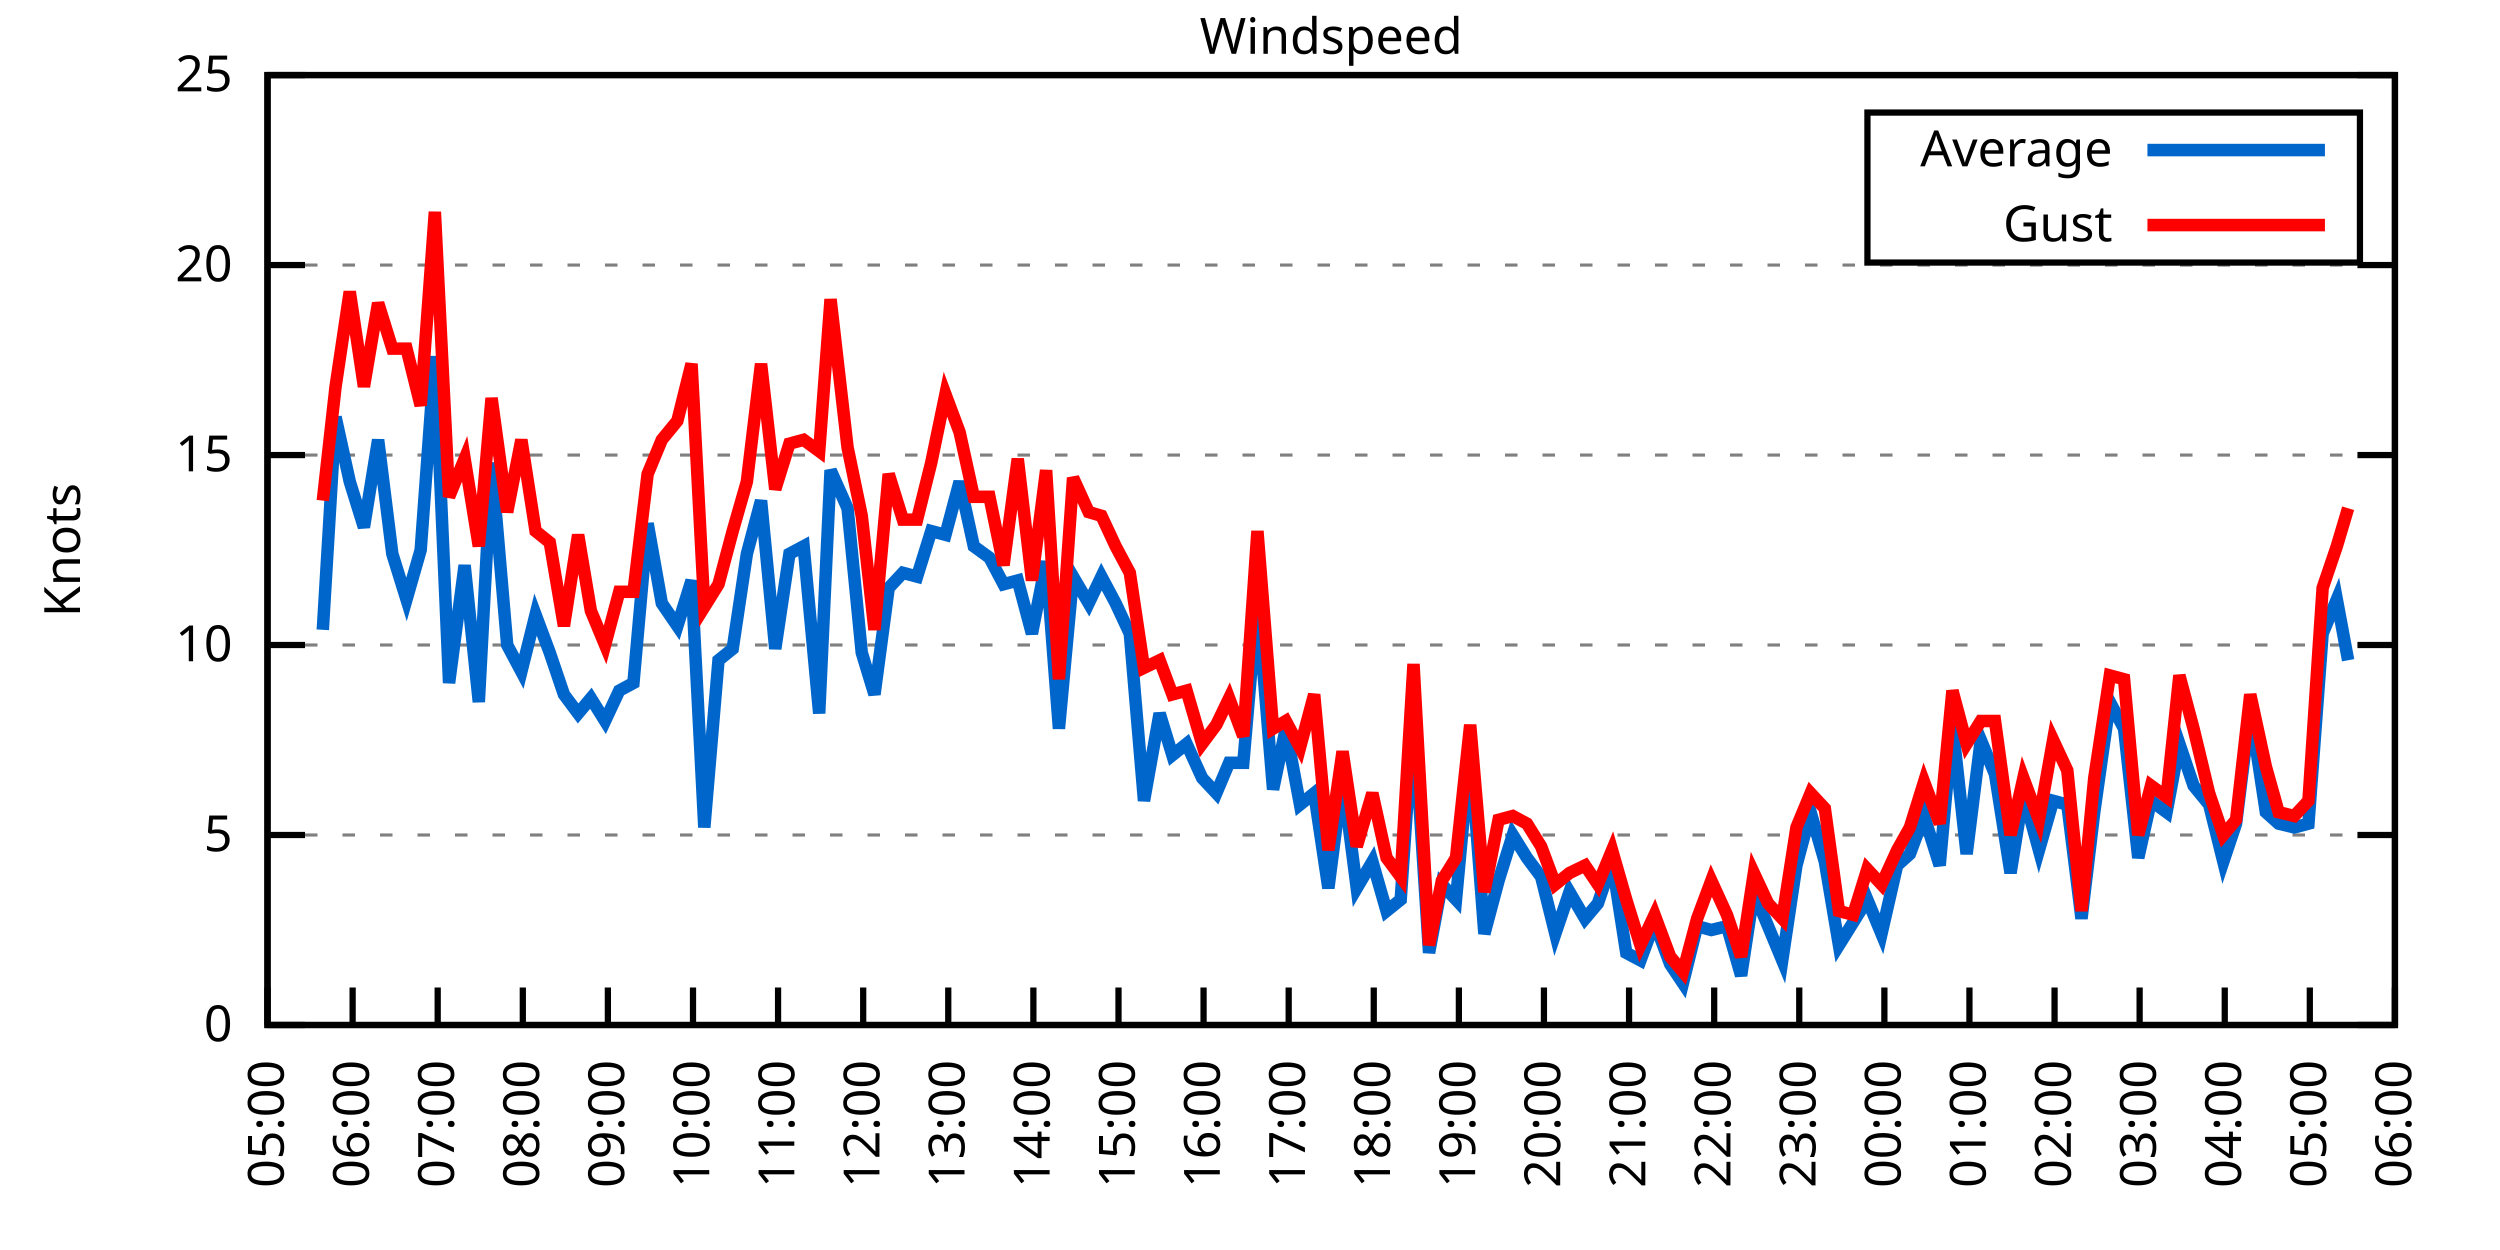
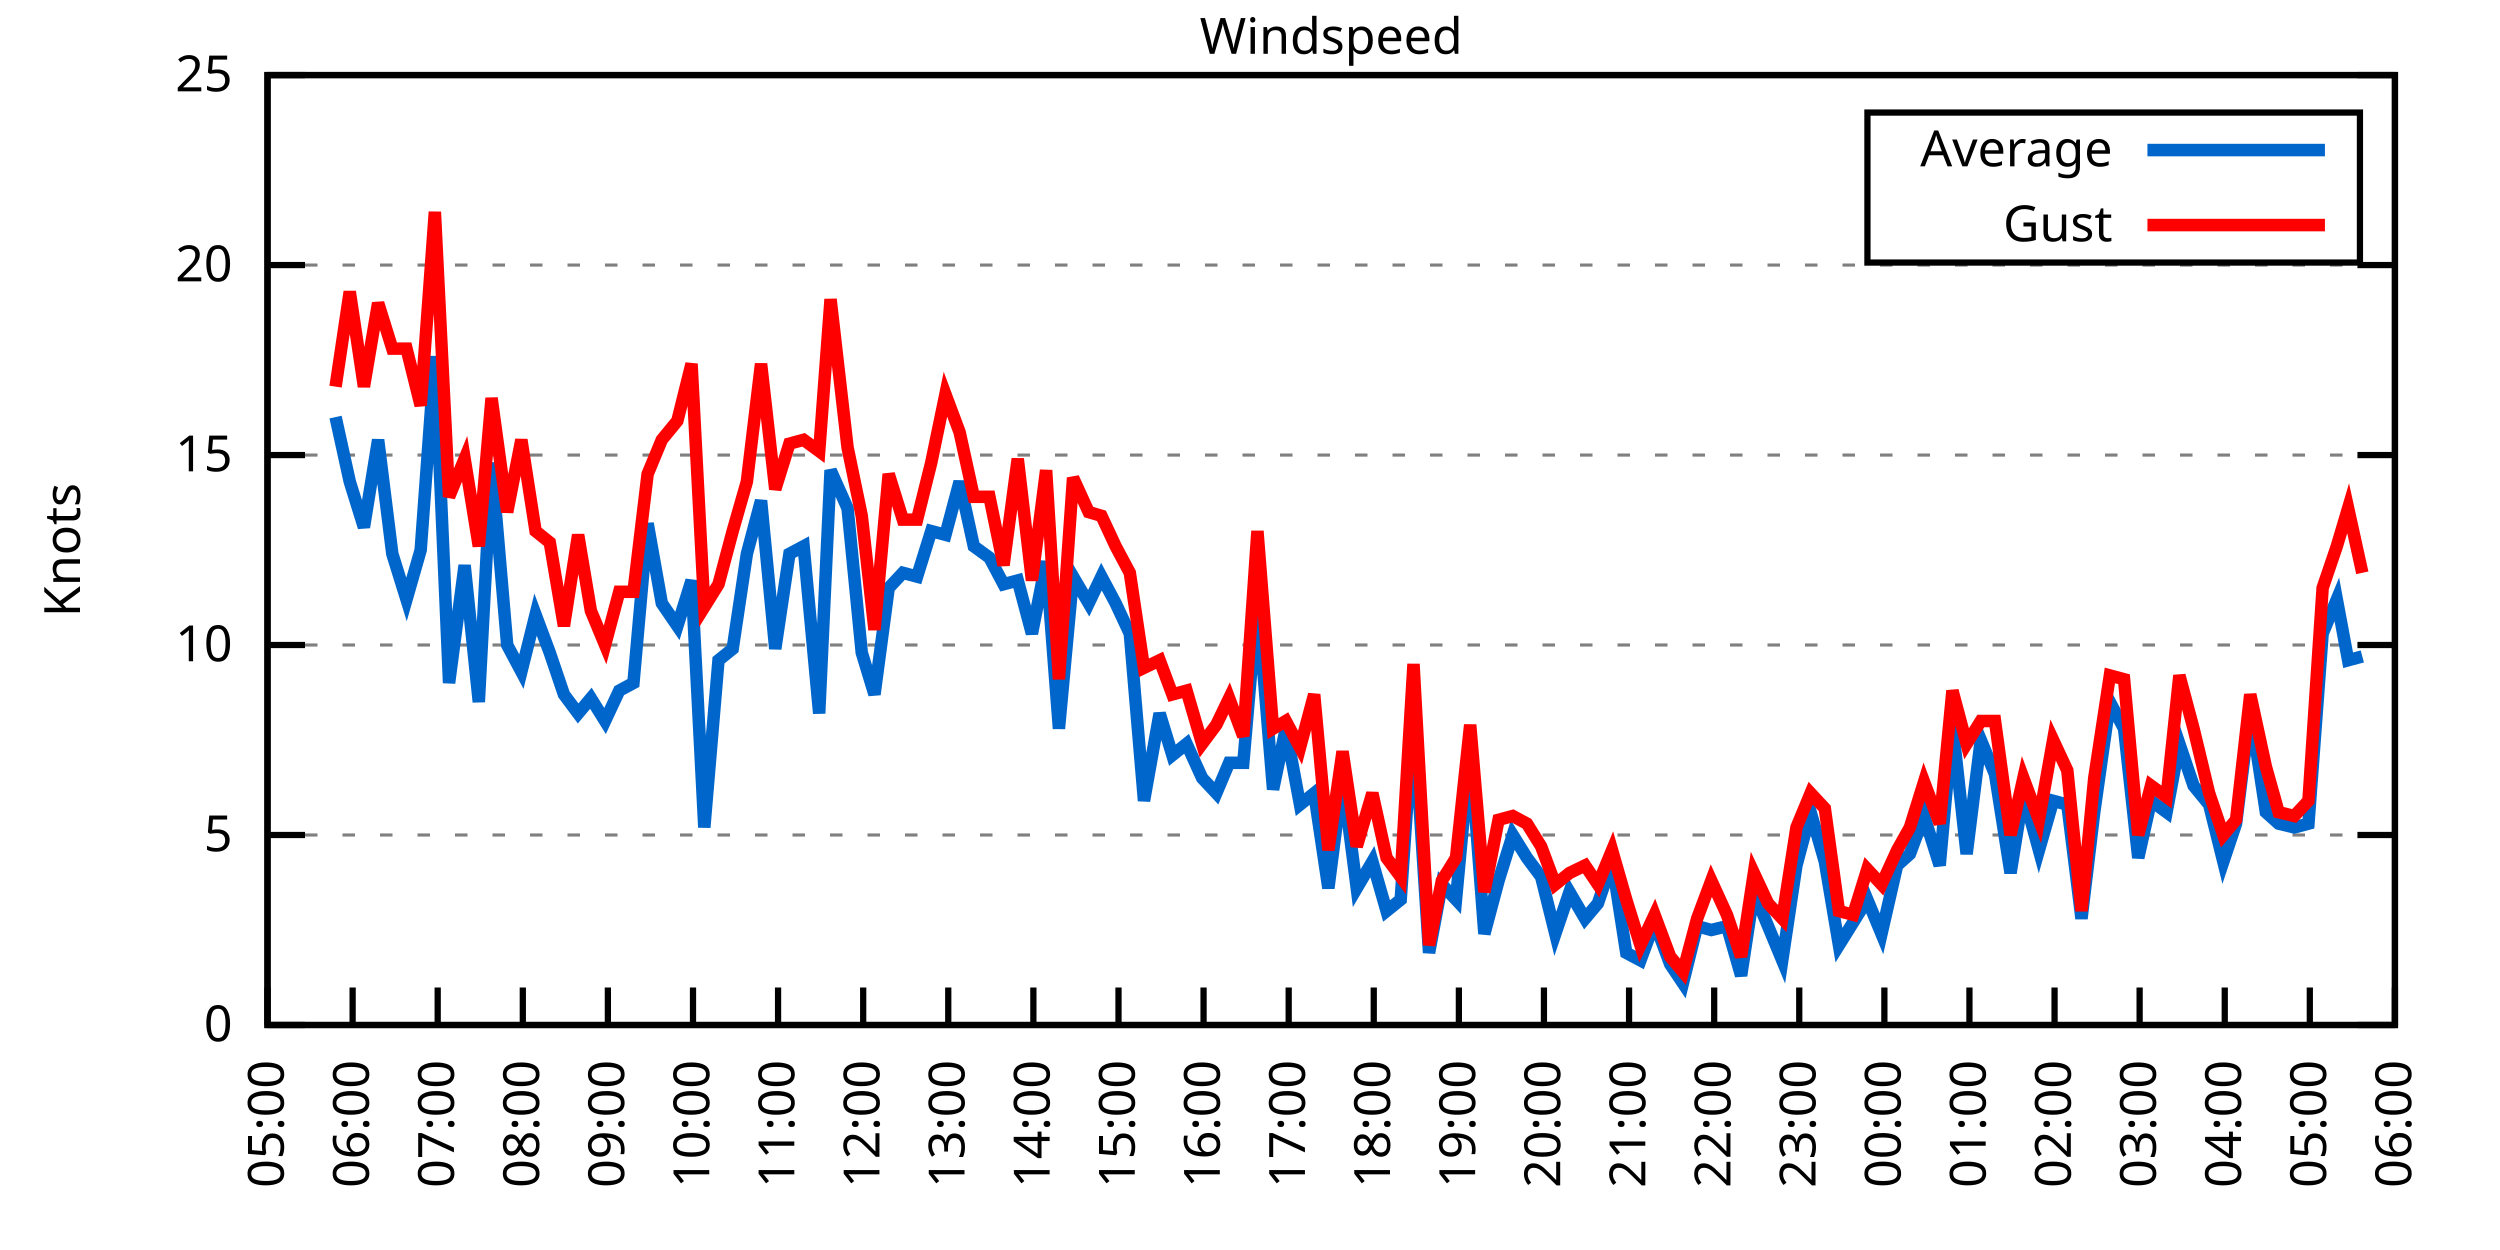
<svg xmlns="http://www.w3.org/2000/svg" xmlns:xlink="http://www.w3.org/1999/xlink" width="400" height="200" viewBox="0 0 400 200">
  <g id="gnuplot_canvas">
    <rect x="0" y="0" width="400" height="200" fill="none" />
    <defs>
      <circle id="gpDot" r="0.5" stroke-width="0.5" stroke="currentColor" />
      <path id="gpPt0" stroke-width="0.333" stroke="currentColor" d="M-1,0 h2 M0,-1 v2" />
      <path id="gpPt1" stroke-width="0.333" stroke="currentColor" d="M-1,-1 L1,1 M1,-1 L-1,1" />
      <path id="gpPt2" stroke-width="0.333" stroke="currentColor" d="M-1,0 L1,0 M0,-1 L0,1 M-1,-1 L1,1 M-1,1 L1,-1" />
      <rect id="gpPt3" stroke-width="0.333" stroke="currentColor" x="-1" y="-1" width="2" height="2" />
      <rect id="gpPt4" stroke-width="0.333" stroke="currentColor" fill="currentColor" x="-1" y="-1" width="2" height="2" />
      <circle id="gpPt5" stroke-width="0.333" stroke="currentColor" cx="0" cy="0" r="1" />
      <use xlink:href="#gpPt5" id="gpPt6" fill="currentColor" stroke="none" />
      <path id="gpPt7" stroke-width="0.333" stroke="currentColor" d="M0,-1.33 L-1.33,0.67 L1.33,0.67 z" />
      <use xlink:href="#gpPt7" id="gpPt8" fill="currentColor" stroke="none" />
      <use xlink:href="#gpPt7" id="gpPt9" stroke="currentColor" transform="rotate(180)" />
      <use xlink:href="#gpPt9" id="gpPt10" fill="currentColor" stroke="none" />
      <use xlink:href="#gpPt3" id="gpPt11" stroke="currentColor" transform="rotate(45)" />
      <use xlink:href="#gpPt11" id="gpPt12" fill="currentColor" stroke="none" />
      <path id="gpPt13" stroke-width="0.333" stroke="currentColor" d="M0,1.330 L1.265,0.411 L0.782,-1.067 L-0.782,-1.076 L-1.265,0.411 z" />
      <use xlink:href="#gpPt13" id="gpPt14" fill="currentColor" stroke="none" />
      <filter id="textbox" filterUnits="objectBoundingBox" x="0" y="0" height="1" width="1">
        <feFlood flood-color="white" flood-opacity="1" result="bgnd" />
        <feComposite in="SourceGraphic" in2="bgnd" operator="atop" />
      </filter>
      <filter id="greybox" filterUnits="objectBoundingBox" x="0" y="0" height="1" width="1">
        <feFlood flood-color="lightgrey" flood-opacity="1" result="grey" />
        <feComposite in="SourceGraphic" in2="grey" operator="atop" />
      </filter>
    </defs>
    <g fill="none" color="white" stroke="currentColor" stroke-width="1.00" stroke-linecap="butt" stroke-linejoin="miter">
</g>
    <g fill="none" color="black" stroke="currentColor" stroke-width="1.00" stroke-linecap="butt" stroke-linejoin="miter">
      <g stroke="none" shape-rendering="crispEdges">
        <polygon fill="rgb(255, 255, 255)" points="42.80,164.00 383.18,164.00 383.18,12.02 42.80,12.02 " />
      </g>
    </g>
    <g fill="none" color="black" stroke="currentColor" stroke-width="1.00" stroke-linecap="butt" stroke-linejoin="miter">
</g>
    <g fill="none" color="black" stroke="black" stroke-width="0.50" stroke-linecap="butt" stroke-linejoin="miter">
</g>
    <g fill="none" color="gray" stroke="currentColor" stroke-width="0.50" stroke-linecap="butt" stroke-linejoin="miter">
      <path stroke="gray" stroke-dasharray="2,4" class="gridline" d="M42.80,164.00 L383.19,164.00  " />
    </g>
    <g fill="none" color="gray" stroke="gray" stroke-width="1.00" stroke-linecap="butt" stroke-linejoin="miter">
</g>
    <g fill="none" color="black" stroke="currentColor" stroke-width="1.00" stroke-linecap="butt" stroke-linejoin="miter">
      <path stroke="black" d="M42.80,164.00 L48.80,164.00 M383.19,164.00 L377.19,164.00  " />
      <g transform="translate(37.20,166.60)" stroke="none" fill="black" font-family="Sans" font-size="8.00" text-anchor="end">
        <text>
          <tspan font-family="Sans"> 0</tspan>
        </text>
      </g>
    </g>
    <g fill="none" color="black" stroke="currentColor" stroke-width="1.00" stroke-linecap="butt" stroke-linejoin="miter">
</g>
    <g fill="none" color="black" stroke="black" stroke-width="0.50" stroke-linecap="butt" stroke-linejoin="miter">
</g>
    <g fill="none" color="gray" stroke="currentColor" stroke-width="0.50" stroke-linecap="butt" stroke-linejoin="miter">
      <path stroke="gray" stroke-dasharray="2,4" class="gridline" d="M42.80,133.60 L383.19,133.60  " />
    </g>
    <g fill="none" color="gray" stroke="gray" stroke-width="1.00" stroke-linecap="butt" stroke-linejoin="miter">
</g>
    <g fill="none" color="black" stroke="currentColor" stroke-width="1.00" stroke-linecap="butt" stroke-linejoin="miter">
      <path stroke="black" d="M42.80,133.60 L48.80,133.60 M383.19,133.60 L377.19,133.60  " />
      <g transform="translate(37.20,136.20)" stroke="none" fill="black" font-family="Sans" font-size="8.00" text-anchor="end">
        <text>
          <tspan font-family="Sans"> 5</tspan>
        </text>
      </g>
    </g>
    <g fill="none" color="black" stroke="currentColor" stroke-width="1.00" stroke-linecap="butt" stroke-linejoin="miter">
</g>
    <g fill="none" color="black" stroke="black" stroke-width="0.50" stroke-linecap="butt" stroke-linejoin="miter">
</g>
    <g fill="none" color="gray" stroke="currentColor" stroke-width="0.50" stroke-linecap="butt" stroke-linejoin="miter">
      <path stroke="gray" stroke-dasharray="2,4" class="gridline" d="M42.80,103.20 L383.19,103.20  " />
    </g>
    <g fill="none" color="gray" stroke="gray" stroke-width="1.00" stroke-linecap="butt" stroke-linejoin="miter">
</g>
    <g fill="none" color="black" stroke="currentColor" stroke-width="1.00" stroke-linecap="butt" stroke-linejoin="miter">
      <path stroke="black" d="M42.80,103.20 L48.80,103.20 M383.19,103.20 L377.19,103.20  " />
      <g transform="translate(37.20,105.80)" stroke="none" fill="black" font-family="Sans" font-size="8.00" text-anchor="end">
        <text>
          <tspan font-family="Sans"> 10</tspan>
        </text>
      </g>
    </g>
    <g fill="none" color="black" stroke="currentColor" stroke-width="1.00" stroke-linecap="butt" stroke-linejoin="miter">
</g>
    <g fill="none" color="black" stroke="black" stroke-width="0.50" stroke-linecap="butt" stroke-linejoin="miter">
</g>
    <g fill="none" color="gray" stroke="currentColor" stroke-width="0.50" stroke-linecap="butt" stroke-linejoin="miter">
      <path stroke="gray" stroke-dasharray="2,4" class="gridline" d="M42.80,72.81 L383.19,72.81  " />
    </g>
    <g fill="none" color="gray" stroke="gray" stroke-width="1.00" stroke-linecap="butt" stroke-linejoin="miter">
</g>
    <g fill="none" color="black" stroke="currentColor" stroke-width="1.00" stroke-linecap="butt" stroke-linejoin="miter">
      <path stroke="black" d="M42.80,72.81 L48.80,72.81 M383.19,72.81 L377.19,72.81  " />
      <g transform="translate(37.20,75.41)" stroke="none" fill="black" font-family="Sans" font-size="8.00" text-anchor="end">
        <text>
          <tspan font-family="Sans"> 15</tspan>
        </text>
      </g>
    </g>
    <g fill="none" color="black" stroke="currentColor" stroke-width="1.00" stroke-linecap="butt" stroke-linejoin="miter">
</g>
    <g fill="none" color="black" stroke="black" stroke-width="0.50" stroke-linecap="butt" stroke-linejoin="miter">
</g>
    <g fill="none" color="gray" stroke="currentColor" stroke-width="0.50" stroke-linecap="butt" stroke-linejoin="miter">
      <path stroke="gray" stroke-dasharray="2,4" class="gridline" d="M42.80,42.41 L383.19,42.41  " />
    </g>
    <g fill="none" color="gray" stroke="gray" stroke-width="1.00" stroke-linecap="butt" stroke-linejoin="miter">
</g>
    <g fill="none" color="black" stroke="currentColor" stroke-width="1.00" stroke-linecap="butt" stroke-linejoin="miter">
      <path stroke="black" d="M42.80,42.41 L48.80,42.41 M383.19,42.41 L377.19,42.41  " />
      <g transform="translate(37.20,45.01)" stroke="none" fill="black" font-family="Sans" font-size="8.00" text-anchor="end">
        <text>
          <tspan font-family="Sans"> 20</tspan>
        </text>
      </g>
    </g>
    <g fill="none" color="black" stroke="currentColor" stroke-width="1.00" stroke-linecap="butt" stroke-linejoin="miter">
</g>
    <g fill="none" color="black" stroke="black" stroke-width="0.50" stroke-linecap="butt" stroke-linejoin="miter">
</g>
    <g fill="none" color="gray" stroke="currentColor" stroke-width="0.50" stroke-linecap="butt" stroke-linejoin="miter">
      <path stroke="gray" stroke-dasharray="2,4" class="gridline" d="M42.80,12.01 L383.19,12.01  " />
    </g>
    <g fill="none" color="gray" stroke="gray" stroke-width="1.00" stroke-linecap="butt" stroke-linejoin="miter">
</g>
    <g fill="none" color="black" stroke="currentColor" stroke-width="1.00" stroke-linecap="butt" stroke-linejoin="miter">
      <path stroke="black" d="M42.80,12.01 L48.80,12.01 M383.19,12.01 L377.19,12.01  " />
      <g transform="translate(37.20,14.61)" stroke="none" fill="black" font-family="Sans" font-size="8.00" text-anchor="end">
        <text>
          <tspan font-family="Sans"> 25</tspan>
        </text>
      </g>
    </g>
    <g fill="none" color="black" stroke="currentColor" stroke-width="1.00" stroke-linecap="butt" stroke-linejoin="miter">
      <path stroke="black" d="M42.80,164.00 L42.80,158.00  " />
      <g transform="translate(45.40,169.60) rotate(270.00)" stroke="none" fill="black" font-family="Sans" font-size="8.00" text-anchor="end">
        <text>
          <tspan font-family="Sans">05:00</tspan>
        </text>
      </g>
    </g>
    <g fill="none" color="black" stroke="currentColor" stroke-width="1.00" stroke-linecap="butt" stroke-linejoin="miter">
      <path stroke="black" d="M56.42,164.00 L56.42,158.00  " />
      <g transform="translate(59.02,169.60) rotate(270.00)" stroke="none" fill="black" font-family="Sans" font-size="8.00" text-anchor="end">
        <text>
          <tspan font-family="Sans">06:00</tspan>
        </text>
      </g>
    </g>
    <g fill="none" color="black" stroke="currentColor" stroke-width="1.00" stroke-linecap="butt" stroke-linejoin="miter">
      <path stroke="black" d="M70.03,164.00 L70.03,158.00  " />
      <g transform="translate(72.63,169.60) rotate(270.00)" stroke="none" fill="black" font-family="Sans" font-size="8.00" text-anchor="end">
        <text>
          <tspan font-family="Sans">07:00</tspan>
        </text>
      </g>
    </g>
    <g fill="none" color="black" stroke="currentColor" stroke-width="1.00" stroke-linecap="butt" stroke-linejoin="miter">
      <path stroke="black" d="M83.65,164.00 L83.65,158.00  " />
      <g transform="translate(86.25,169.60) rotate(270.00)" stroke="none" fill="black" font-family="Sans" font-size="8.00" text-anchor="end">
        <text>
          <tspan font-family="Sans">08:00</tspan>
        </text>
      </g>
    </g>
    <g fill="none" color="black" stroke="currentColor" stroke-width="1.00" stroke-linecap="butt" stroke-linejoin="miter">
      <path stroke="black" d="M97.26,164.00 L97.26,158.00  " />
      <g transform="translate(99.86,169.60) rotate(270.00)" stroke="none" fill="black" font-family="Sans" font-size="8.00" text-anchor="end">
        <text>
          <tspan font-family="Sans">09:00</tspan>
        </text>
      </g>
    </g>
    <g fill="none" color="black" stroke="currentColor" stroke-width="1.00" stroke-linecap="butt" stroke-linejoin="miter">
      <path stroke="black" d="M110.88,164.00 L110.88,158.00  " />
      <g transform="translate(113.48,169.60) rotate(270.00)" stroke="none" fill="black" font-family="Sans" font-size="8.00" text-anchor="end">
        <text>
          <tspan font-family="Sans">10:00</tspan>
        </text>
      </g>
    </g>
    <g fill="none" color="black" stroke="currentColor" stroke-width="1.00" stroke-linecap="butt" stroke-linejoin="miter">
      <path stroke="black" d="M124.49,164.00 L124.49,158.00  " />
      <g transform="translate(127.09,169.60) rotate(270.00)" stroke="none" fill="black" font-family="Sans" font-size="8.00" text-anchor="end">
        <text>
          <tspan font-family="Sans">11:00</tspan>
        </text>
      </g>
    </g>
    <g fill="none" color="black" stroke="currentColor" stroke-width="1.00" stroke-linecap="butt" stroke-linejoin="miter">
      <path stroke="black" d="M138.11,164.00 L138.11,158.00  " />
      <g transform="translate(140.71,169.60) rotate(270.00)" stroke="none" fill="black" font-family="Sans" font-size="8.00" text-anchor="end">
        <text>
          <tspan font-family="Sans">12:00</tspan>
        </text>
      </g>
    </g>
    <g fill="none" color="black" stroke="currentColor" stroke-width="1.00" stroke-linecap="butt" stroke-linejoin="miter">
      <path stroke="black" d="M151.72,164.00 L151.72,158.00  " />
      <g transform="translate(154.32,169.60) rotate(270.00)" stroke="none" fill="black" font-family="Sans" font-size="8.00" text-anchor="end">
        <text>
          <tspan font-family="Sans">13:00</tspan>
        </text>
      </g>
    </g>
    <g fill="none" color="black" stroke="currentColor" stroke-width="1.00" stroke-linecap="butt" stroke-linejoin="miter">
      <path stroke="black" d="M165.34,164.00 L165.34,158.00  " />
      <g transform="translate(167.94,169.60) rotate(270.00)" stroke="none" fill="black" font-family="Sans" font-size="8.00" text-anchor="end">
        <text>
          <tspan font-family="Sans">14:00</tspan>
        </text>
      </g>
    </g>
    <g fill="none" color="black" stroke="currentColor" stroke-width="1.00" stroke-linecap="butt" stroke-linejoin="miter">
      <path stroke="black" d="M178.96,164.00 L178.96,158.00  " />
      <g transform="translate(181.56,169.60) rotate(270.00)" stroke="none" fill="black" font-family="Sans" font-size="8.00" text-anchor="end">
        <text>
          <tspan font-family="Sans">15:00</tspan>
        </text>
      </g>
    </g>
    <g fill="none" color="black" stroke="currentColor" stroke-width="1.00" stroke-linecap="butt" stroke-linejoin="miter">
      <path stroke="black" d="M192.57,164.00 L192.57,158.00  " />
      <g transform="translate(195.17,169.60) rotate(270.00)" stroke="none" fill="black" font-family="Sans" font-size="8.00" text-anchor="end">
        <text>
          <tspan font-family="Sans">16:00</tspan>
        </text>
      </g>
    </g>
    <g fill="none" color="black" stroke="currentColor" stroke-width="1.00" stroke-linecap="butt" stroke-linejoin="miter">
      <path stroke="black" d="M206.19,164.00 L206.19,158.00  " />
      <g transform="translate(208.79,169.60) rotate(270.00)" stroke="none" fill="black" font-family="Sans" font-size="8.00" text-anchor="end">
        <text>
          <tspan font-family="Sans">17:00</tspan>
        </text>
      </g>
    </g>
    <g fill="none" color="black" stroke="currentColor" stroke-width="1.00" stroke-linecap="butt" stroke-linejoin="miter">
      <path stroke="black" d="M219.80,164.00 L219.80,158.00  " />
      <g transform="translate(222.40,169.60) rotate(270.00)" stroke="none" fill="black" font-family="Sans" font-size="8.00" text-anchor="end">
        <text>
          <tspan font-family="Sans">18:00</tspan>
        </text>
      </g>
    </g>
    <g fill="none" color="black" stroke="currentColor" stroke-width="1.00" stroke-linecap="butt" stroke-linejoin="miter">
      <path stroke="black" d="M233.42,164.00 L233.42,158.00  " />
      <g transform="translate(236.02,169.60) rotate(270.00)" stroke="none" fill="black" font-family="Sans" font-size="8.00" text-anchor="end">
        <text>
          <tspan font-family="Sans">19:00</tspan>
        </text>
      </g>
    </g>
    <g fill="none" color="black" stroke="currentColor" stroke-width="1.00" stroke-linecap="butt" stroke-linejoin="miter">
      <path stroke="black" d="M247.03,164.00 L247.03,158.00  " />
      <g transform="translate(249.63,169.60) rotate(270.00)" stroke="none" fill="black" font-family="Sans" font-size="8.00" text-anchor="end">
        <text>
          <tspan font-family="Sans">20:00</tspan>
        </text>
      </g>
    </g>
    <g fill="none" color="black" stroke="currentColor" stroke-width="1.00" stroke-linecap="butt" stroke-linejoin="miter">
      <path stroke="black" d="M260.65,164.00 L260.65,158.00  " />
      <g transform="translate(263.25,169.60) rotate(270.00)" stroke="none" fill="black" font-family="Sans" font-size="8.00" text-anchor="end">
        <text>
          <tspan font-family="Sans">21:00</tspan>
        </text>
      </g>
    </g>
    <g fill="none" color="black" stroke="currentColor" stroke-width="1.00" stroke-linecap="butt" stroke-linejoin="miter">
      <path stroke="black" d="M274.27,164.00 L274.27,158.00  " />
      <g transform="translate(276.87,169.60) rotate(270.00)" stroke="none" fill="black" font-family="Sans" font-size="8.00" text-anchor="end">
        <text>
          <tspan font-family="Sans">22:00</tspan>
        </text>
      </g>
    </g>
    <g fill="none" color="black" stroke="currentColor" stroke-width="1.00" stroke-linecap="butt" stroke-linejoin="miter">
      <path stroke="black" d="M287.88,164.00 L287.88,158.00  " />
      <g transform="translate(290.48,169.60) rotate(270.00)" stroke="none" fill="black" font-family="Sans" font-size="8.00" text-anchor="end">
        <text>
          <tspan font-family="Sans">23:00</tspan>
        </text>
      </g>
    </g>
    <g fill="none" color="black" stroke="currentColor" stroke-width="1.00" stroke-linecap="butt" stroke-linejoin="miter">
      <path stroke="black" d="M301.50,164.00 L301.50,158.00  " />
      <g transform="translate(304.10,169.60) rotate(270.00)" stroke="none" fill="black" font-family="Sans" font-size="8.00" text-anchor="end">
        <text>
          <tspan font-family="Sans">00:00</tspan>
        </text>
      </g>
    </g>
    <g fill="none" color="black" stroke="currentColor" stroke-width="1.00" stroke-linecap="butt" stroke-linejoin="miter">
      <path stroke="black" d="M315.11,164.00 L315.11,158.00  " />
      <g transform="translate(317.71,169.60) rotate(270.00)" stroke="none" fill="black" font-family="Sans" font-size="8.00" text-anchor="end">
        <text>
          <tspan font-family="Sans">01:00</tspan>
        </text>
      </g>
    </g>
    <g fill="none" color="black" stroke="currentColor" stroke-width="1.00" stroke-linecap="butt" stroke-linejoin="miter">
      <path stroke="black" d="M328.73,164.00 L328.73,158.00  " />
      <g transform="translate(331.33,169.60) rotate(270.00)" stroke="none" fill="black" font-family="Sans" font-size="8.00" text-anchor="end">
        <text>
          <tspan font-family="Sans">02:00</tspan>
        </text>
      </g>
    </g>
    <g fill="none" color="black" stroke="currentColor" stroke-width="1.00" stroke-linecap="butt" stroke-linejoin="miter">
      <path stroke="black" d="M342.34,164.00 L342.34,158.00  " />
      <g transform="translate(344.94,169.60) rotate(270.00)" stroke="none" fill="black" font-family="Sans" font-size="8.00" text-anchor="end">
        <text>
          <tspan font-family="Sans">03:00</tspan>
        </text>
      </g>
    </g>
    <g fill="none" color="black" stroke="currentColor" stroke-width="1.00" stroke-linecap="butt" stroke-linejoin="miter">
      <path stroke="black" d="M355.96,164.00 L355.96,158.00  " />
      <g transform="translate(358.56,169.60) rotate(270.00)" stroke="none" fill="black" font-family="Sans" font-size="8.00" text-anchor="end">
        <text>
          <tspan font-family="Sans">04:00</tspan>
        </text>
      </g>
    </g>
    <g fill="none" color="black" stroke="currentColor" stroke-width="1.00" stroke-linecap="butt" stroke-linejoin="miter">
      <path stroke="black" d="M369.57,164.00 L369.57,158.00  " />
      <g transform="translate(372.17,169.60) rotate(270.00)" stroke="none" fill="black" font-family="Sans" font-size="8.00" text-anchor="end">
        <text>
          <tspan font-family="Sans">05:00</tspan>
        </text>
      </g>
    </g>
    <g fill="none" color="black" stroke="currentColor" stroke-width="1.00" stroke-linecap="butt" stroke-linejoin="miter">
      <path stroke="black" d="M383.19,164.00 L383.19,158.00  " />
      <g transform="translate(385.79,169.60) rotate(270.00)" stroke="none" fill="black" font-family="Sans" font-size="8.00" text-anchor="end">
        <text>
          <tspan font-family="Sans">06:00</tspan>
        </text>
      </g>
    </g>
    <g fill="none" color="black" stroke="currentColor" stroke-width="1.00" stroke-linecap="butt" stroke-linejoin="miter">
</g>
    <g fill="none" color="black" stroke="currentColor" stroke-width="1.00" stroke-linecap="butt" stroke-linejoin="miter">
      <path stroke="black" d="M42.80,12.01 L42.80,164.00 L383.19,164.00 L383.19,12.01 L42.80,12.01 Z  " />
    </g>
    <g fill="none" color="black" stroke="currentColor" stroke-width="1.00" stroke-linecap="butt" stroke-linejoin="miter">
</g>
    <g fill="none" color="black" stroke="currentColor" stroke-width="1.00" stroke-linecap="butt" stroke-linejoin="miter">
      <path stroke="black" d="M298.79,42.01 L298.79,18.01 L377.59,18.01 L377.59,42.01 L298.79,42.01 Z  " />
    </g>
    <g id="Windspeed_plot_1">
      <g fill="none" color="white" stroke="black" stroke-width="2.00" stroke-linecap="butt" stroke-linejoin="miter">
</g>
      <g fill="none" color="black" stroke="currentColor" stroke-width="2.00" stroke-linecap="butt" stroke-linejoin="miter">
        <g transform="translate(337.99,26.61)" stroke="none" fill="black" font-family="Sans" font-size="8.00" text-anchor="end">
          <text>
            <tspan font-family="Sans">Average</tspan>
          </text>
        </g>
      </g>
      <g fill="none" color="black" stroke="currentColor" stroke-width="2.00" stroke-linecap="butt" stroke-linejoin="miter">
-         <path stroke="rgb(  0, 102, 204)" d="M343.59,24.01 L371.99,24.01 M51.65,100.77 L53.69,66.73 L55.96,77.06 L58.23,84.36 L60.50,70.37 L62.77,88.61   L65.04,95.91 L67.31,88.00 L69.58,57.00 L71.85,109.28 L74.34,90.44 L76.61,112.32 L78.65,74.02 L81.15,103.20   L83.42,107.46 L85.69,98.34 L87.96,104.42 L90.23,111.11 L92.50,114.15 L94.54,111.72 L96.81,115.36 L99.08,110.50   L101.35,109.28 L103.62,83.75 L105.89,96.52 L108.38,100.16 L110.65,92.87 L112.69,132.39 L114.96,105.64 L117.23,103.81   L119.50,88.61 L121.77,80.10 L124.04,103.81 L126.31,88.61 L128.58,87.40 L131.07,114.15 L132.89,75.24 L135.61,81.32   L137.88,104.42 L139.92,111.11 L142.19,94.08 L144.46,91.65 L146.73,92.26 L149.00,84.97 L151.27,85.57 L153.54,77.06   L155.81,87.40 L158.31,89.22 L160.57,93.48 L162.84,92.87 L165.11,101.38 L167.38,89.83 L169.43,116.58 L171.69,92.26   L174.19,96.52 L176.23,92.26 L178.50,96.52 L180.77,101.38 L183.04,128.13 L185.54,114.15 L187.58,120.83 L189.85,119.01   L192.34,124.48 L194.61,126.91 L196.66,122.05 L198.93,122.05 L201.19,95.91 L203.69,126.31 L205.73,116.58 L208.00,128.74   L210.27,126.91 L212.54,142.11 L214.81,124.48 L217.08,142.11 L219.58,137.86 L221.85,145.76 L224.11,143.94 L226.16,114.15   L228.65,152.45 L230.70,141.51 L232.96,143.94 L235.23,119.62 L237.50,149.41 L239.77,140.90 L242.04,133.60 L244.31,137.25   L246.58,140.29 L248.85,149.41 L251.12,142.72 L253.61,146.98 L255.66,144.55 L257.93,137.86 L260.20,152.45 L262.47,153.66   L264.73,147.59 L267.23,154.27 L269.27,157.31 L271.54,148.19 L273.81,148.80 L276.31,148.19 L278.58,156.10 L280.62,142.72   L282.89,148.19 L285.16,153.66 L287.43,138.47 L289.70,129.95 L291.97,137.86 L294.23,151.23 L296.50,147.59 L298.77,143.94   L301.04,149.41 L303.54,138.47 L305.58,136.64 L307.85,130.56 L310.35,138.47 L312.39,115.97 L314.66,136.64 L316.93,118.40   L319.20,123.87 L321.69,139.68 L323.74,126.91 L326.23,136.03 L328.50,128.13 L330.77,128.74 L333.04,146.98 L335.08,129.95   L337.58,112.32 L339.85,116.58 L342.12,137.25 L344.16,128.13 L346.65,129.95 L348.70,119.01 L350.97,125.70 L353.46,128.74   L355.73,137.86 L357.77,131.78 L360.04,113.54 L362.54,129.95 L364.58,131.78 L367.08,132.39 L369.35,131.78 L371.62,101.38   L373.89,95.91 L375.70,105.64  " />
+         <path stroke="rgb(  0, 102, 204)" d="M343.59,24.01 L371.99,24.01 M53.69,66.73 L55.96,77.06 L58.23,84.36 L60.50,70.37 L62.77,88.61 L65.04,95.91   L67.31,88.00 L69.58,57.00 L71.85,109.28 L74.34,90.44 L76.61,112.32 L78.65,74.02 L81.15,103.20 L83.42,107.46   L85.69,98.34 L87.96,104.42 L90.23,111.11 L92.50,114.15 L94.54,111.72 L96.81,115.36 L99.08,110.50 L101.35,109.28   L103.62,83.75 L105.89,96.52 L108.38,100.16 L110.65,92.87 L112.69,132.39 L114.96,105.64 L117.23,103.81 L119.50,88.61   L121.77,80.10 L124.04,103.81 L126.31,88.61 L128.58,87.40 L131.07,114.15 L132.89,75.24 L135.61,81.32 L137.88,104.42   L139.92,111.11 L142.19,94.08 L144.46,91.65 L146.73,92.26 L149.00,84.97 L151.27,85.57 L153.54,77.06 L155.81,87.40   L158.31,89.22 L160.57,93.48 L162.84,92.87 L165.11,101.38 L167.38,89.83 L169.43,116.58 L171.69,92.26 L174.19,96.52   L176.23,92.26 L178.50,96.52 L180.77,101.38 L183.04,128.13 L185.54,114.15 L187.58,120.83 L189.85,119.01 L192.34,124.48   L194.61,126.91 L196.66,122.05 L198.93,122.05 L201.19,95.91 L203.69,126.31 L205.73,116.58 L208.00,128.74 L210.27,126.91   L212.54,142.11 L214.81,124.48 L217.08,142.11 L219.58,137.86 L221.85,145.76 L224.11,143.94 L226.16,114.15 L228.65,152.45   L230.70,141.51 L232.96,143.94 L235.23,119.62 L237.50,149.41 L239.77,140.90 L242.04,133.60 L244.31,137.25 L246.58,140.29   L248.85,149.41 L251.12,142.72 L253.61,146.98 L255.66,144.55 L257.93,137.86 L260.20,152.45 L262.47,153.66 L264.73,147.59   L267.23,154.27 L269.27,157.31 L271.54,148.19 L273.81,148.80 L276.31,148.19 L278.58,156.10 L280.62,142.72 L282.89,148.19   L285.16,153.66 L287.43,138.47 L289.70,129.95 L291.97,137.86 L294.23,151.23 L296.50,147.59 L298.77,143.94 L301.04,149.41   L303.54,138.47 L305.58,136.64 L307.85,130.56 L310.35,138.47 L312.39,115.97 L314.66,136.64 L316.93,118.40 L319.20,123.87   L321.69,139.68 L323.74,126.91 L326.23,136.03 L328.50,128.13 L330.77,128.74 L333.04,146.98 L335.08,129.95 L337.58,112.32   L339.85,116.58 L342.12,137.25 L344.16,128.13 L346.65,129.95 L348.70,119.01 L350.97,125.70 L353.46,128.74 L355.73,137.86   L357.77,131.78 L360.04,113.54 L362.54,129.95 L364.58,131.78 L367.08,132.39 L369.35,131.78 L371.62,101.38 L373.89,95.91   L375.70,105.64 L377.97,105.03  " />
      </g>
    </g>
    <g id="Windspeed_plot_2">
      <g fill="none" color="black" stroke="currentColor" stroke-width="2.00" stroke-linecap="butt" stroke-linejoin="miter">
        <g transform="translate(337.99,38.61)" stroke="none" fill="black" font-family="Sans" font-size="8.00" text-anchor="end">
          <text>
            <tspan font-family="Sans">Gust</tspan>
          </text>
        </g>
      </g>
      <g fill="none" color="black" stroke="currentColor" stroke-width="2.00" stroke-linecap="butt" stroke-linejoin="miter">
-         <path stroke="rgb(255,   0,   0)" d="M343.59,36.01 L371.99,36.01 M51.65,80.10 L53.69,61.86 L55.96,46.66 L58.23,61.86 L60.50,48.49 L62.77,55.78   L65.04,55.78 L67.31,64.90 L69.58,33.90 L71.85,79.49 L74.34,73.41 L76.61,87.40 L78.65,63.69 L81.15,81.93   L83.42,70.37 L85.69,84.97 L87.96,86.79 L90.23,100.16 L92.50,85.57 L94.54,97.73 L96.81,103.20 L99.08,94.69   L101.35,94.69 L103.62,75.85 L105.89,70.37 L108.38,67.33 L110.65,58.21 L112.69,97.12 L114.96,93.48 L117.23,84.97   L119.50,77.06 L121.77,58.21 L124.04,78.28 L126.31,70.98 L128.58,70.37 L131.07,72.20 L132.89,47.88 L135.61,71.59   L137.88,82.53 L139.92,100.77 L142.19,75.85 L144.46,83.14 L146.73,83.14 L149.00,74.02 L151.27,63.08 L153.54,69.16   L155.81,79.49 L158.31,79.49 L160.57,90.44 L162.84,73.41 L165.11,92.87 L167.38,75.24 L169.43,108.68 L171.69,76.45   L174.19,81.93 L176.23,82.53 L178.50,87.40 L180.77,91.65 L183.04,106.85 L185.54,105.64 L187.58,111.11 L189.85,110.50   L192.34,119.01 L194.61,115.97 L196.66,111.72 L198.93,117.80 L201.19,84.97 L203.69,116.58 L205.73,115.36 L208.00,119.62   L210.27,111.11 L212.54,136.03 L214.81,120.23 L217.08,135.43 L219.58,126.91 L221.85,137.25 L224.11,140.29 L226.16,106.24   L228.65,151.23 L230.70,140.90 L232.96,137.25 L235.23,115.97 L237.50,142.72 L239.77,131.17 L242.04,130.56 L244.31,131.78   L246.58,135.43 L248.85,141.51 L251.12,139.68 L253.61,138.47 L255.66,141.51 L257.93,136.03 L260.20,143.94 L262.47,151.23   L264.73,146.37 L267.23,153.06 L269.27,155.49 L271.54,146.98 L273.81,140.90 L276.31,146.37 L278.58,153.06 L280.62,139.68   L282.89,144.55 L285.16,146.98 L287.43,132.39 L289.70,126.91 L291.97,129.35 L294.23,145.76 L296.50,146.37 L298.77,139.07   L301.04,141.51 L303.54,136.03 L305.58,132.39 L307.85,125.09 L310.35,131.78 L312.39,110.50 L314.66,119.01 L316.93,115.36   L319.20,115.36 L321.69,133.60 L323.74,124.48 L326.23,131.17 L328.50,118.40 L330.77,123.27 L333.04,145.76 L335.08,124.48   L337.58,108.07 L339.85,108.68 L342.12,133.60 L344.16,125.70 L346.65,127.52 L348.70,108.07 L350.97,116.58 L353.46,126.91   L355.73,133.60 L357.77,131.17 L360.04,111.11 L362.54,122.66 L364.58,129.95 L367.08,130.56 L369.35,128.13 L371.62,94.08   L373.89,87.40 L375.70,81.32  " />
+         <path stroke="rgb(255,   0,   0)" d="M343.59,36.01 L371.99,36.01 M53.69,61.86 L55.96,46.66 L58.23,61.86 L60.50,48.49 L62.77,55.78 L65.04,55.78   L67.31,64.90 L69.58,33.90 L71.85,79.49 L74.34,73.41 L76.61,87.40 L78.65,63.69 L81.15,81.93 L83.42,70.37   L85.69,84.97 L87.96,86.79 L90.23,100.16 L92.50,85.57 L94.54,97.73 L96.81,103.20 L99.08,94.69 L101.35,94.69   L103.62,75.85 L105.89,70.37 L108.38,67.33 L110.65,58.21 L112.69,97.12 L114.96,93.48 L117.23,84.97 L119.50,77.06   L121.77,58.21 L124.04,78.28 L126.31,70.98 L128.58,70.37 L131.07,72.20 L132.89,47.88 L135.61,71.59 L137.88,82.53   L139.92,100.77 L142.19,75.85 L144.46,83.14 L146.73,83.14 L149.00,74.02 L151.27,63.08 L153.54,69.16 L155.81,79.49   L158.31,79.49 L160.57,90.44 L162.84,73.41 L165.11,92.87 L167.38,75.24 L169.43,108.68 L171.69,76.45 L174.19,81.93   L176.23,82.53 L178.50,87.40 L180.77,91.65 L183.04,106.85 L185.54,105.64 L187.58,111.11 L189.85,110.50 L192.34,119.01   L194.61,115.97 L196.66,111.72 L198.93,117.80 L201.19,84.97 L203.69,116.58 L205.73,115.36 L208.00,119.62 L210.27,111.11   L212.54,136.03 L214.81,120.23 L217.08,135.43 L219.58,126.91 L221.85,137.25 L224.11,140.29 L226.16,106.24 L228.65,151.23   L230.70,140.90 L232.96,137.25 L235.23,115.97 L237.50,142.72 L239.77,131.17 L242.04,130.56 L244.31,131.78 L246.58,135.43   L248.85,141.51 L251.12,139.68 L253.61,138.47 L255.66,141.51 L257.93,136.03 L260.20,143.94 L262.47,151.23 L264.73,146.37   L267.23,153.06 L269.27,155.49 L271.54,146.98 L273.81,140.90 L276.31,146.37 L278.58,153.06 L280.62,139.68 L282.89,144.55   L285.16,146.98 L287.43,132.39 L289.70,126.91 L291.97,129.35 L294.23,145.76 L296.50,146.37 L298.77,139.07 L301.04,141.51   L303.54,136.03 L305.58,132.39 L307.85,125.09 L310.35,131.78 L312.39,110.50 L314.66,119.01 L316.93,115.36 L319.20,115.36   L321.69,133.60 L323.74,124.48 L326.23,131.17 L328.50,118.40 L330.77,123.27 L333.04,145.76 L335.08,124.48 L337.58,108.07   L339.85,108.68 L342.12,133.60 L344.16,125.70 L346.65,127.52 L348.70,108.07 L350.97,116.58 L353.46,126.91 L355.73,133.60   L357.77,131.17 L360.04,111.11 L362.54,122.66 L364.58,129.95 L367.08,130.56 L369.35,128.13 L371.62,94.08 L373.89,87.40   L375.70,81.32 L377.97,91.65  " />
      </g>
    </g>
    <g fill="none" color="black" stroke="currentColor" stroke-width="2.00" stroke-linecap="butt" stroke-linejoin="miter">
</g>
    <g fill="none" color="black" stroke="black" stroke-width="1.00" stroke-linecap="butt" stroke-linejoin="miter">
</g>
    <g fill="none" color="black" stroke="currentColor" stroke-width="1.00" stroke-linecap="butt" stroke-linejoin="miter">
      <path stroke="black" d="M42.80,12.01 L42.80,164.00 L383.19,164.00 L383.19,12.01 L42.80,12.01 Z  " />
      <g transform="translate(12.80,88.01) rotate(270.00)" stroke="none" fill="black" font-family="Sans" font-size="8.00" text-anchor="middle">
        <text>
          <tspan font-family="Sans">Knots</tspan>
        </text>
      </g>
    </g>
    <g fill="none" color="black" stroke="currentColor" stroke-width="1.00" stroke-linecap="butt" stroke-linejoin="miter">
</g>
    <g fill="none" color="black" stroke="currentColor" stroke-width="1.00" stroke-linecap="butt" stroke-linejoin="miter">
      <g transform="translate(212.99,8.61)" stroke="none" fill="black" font-family="Sans" font-size="8.00" text-anchor="middle">
        <text>
          <tspan font-family="Sans">Windspeed</tspan>
        </text>
      </g>
    </g>
    <g fill="none" color="black" stroke="currentColor" stroke-width="1.00" stroke-linecap="butt" stroke-linejoin="miter">
</g>
  </g>
</svg>
